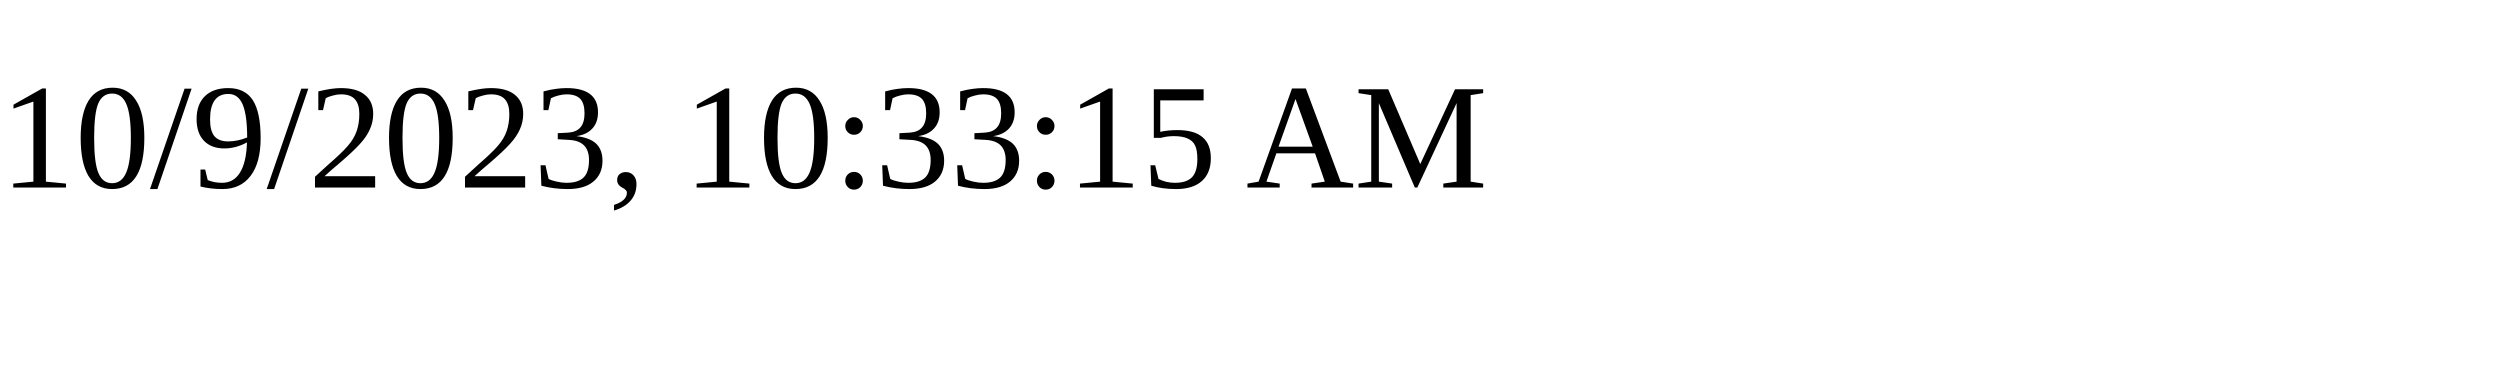
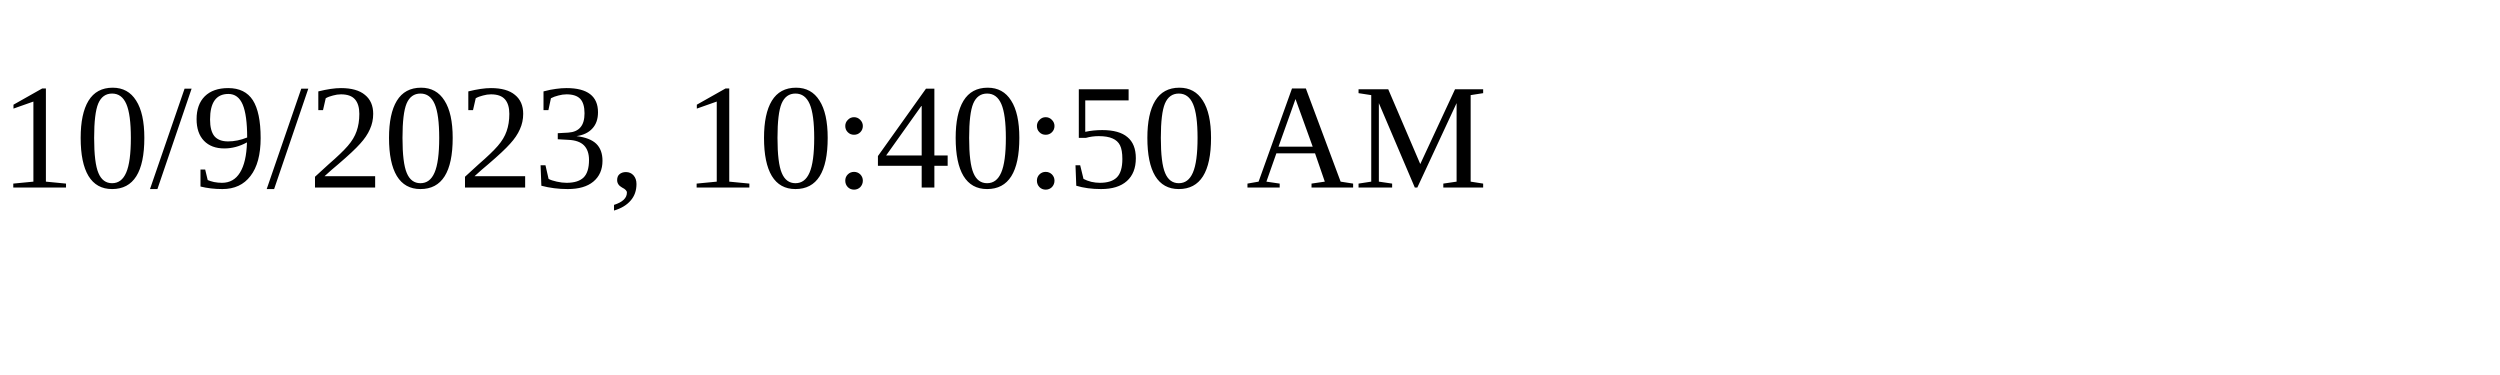
<svg xmlns="http://www.w3.org/2000/svg" height="30" width="200">
-   <text x="0" y="15">10/9/2023, 10:33:15 AM</text>
+   <text x="0" y="15">10/9/2023, 10:40:50 AM</text>
</svg>
